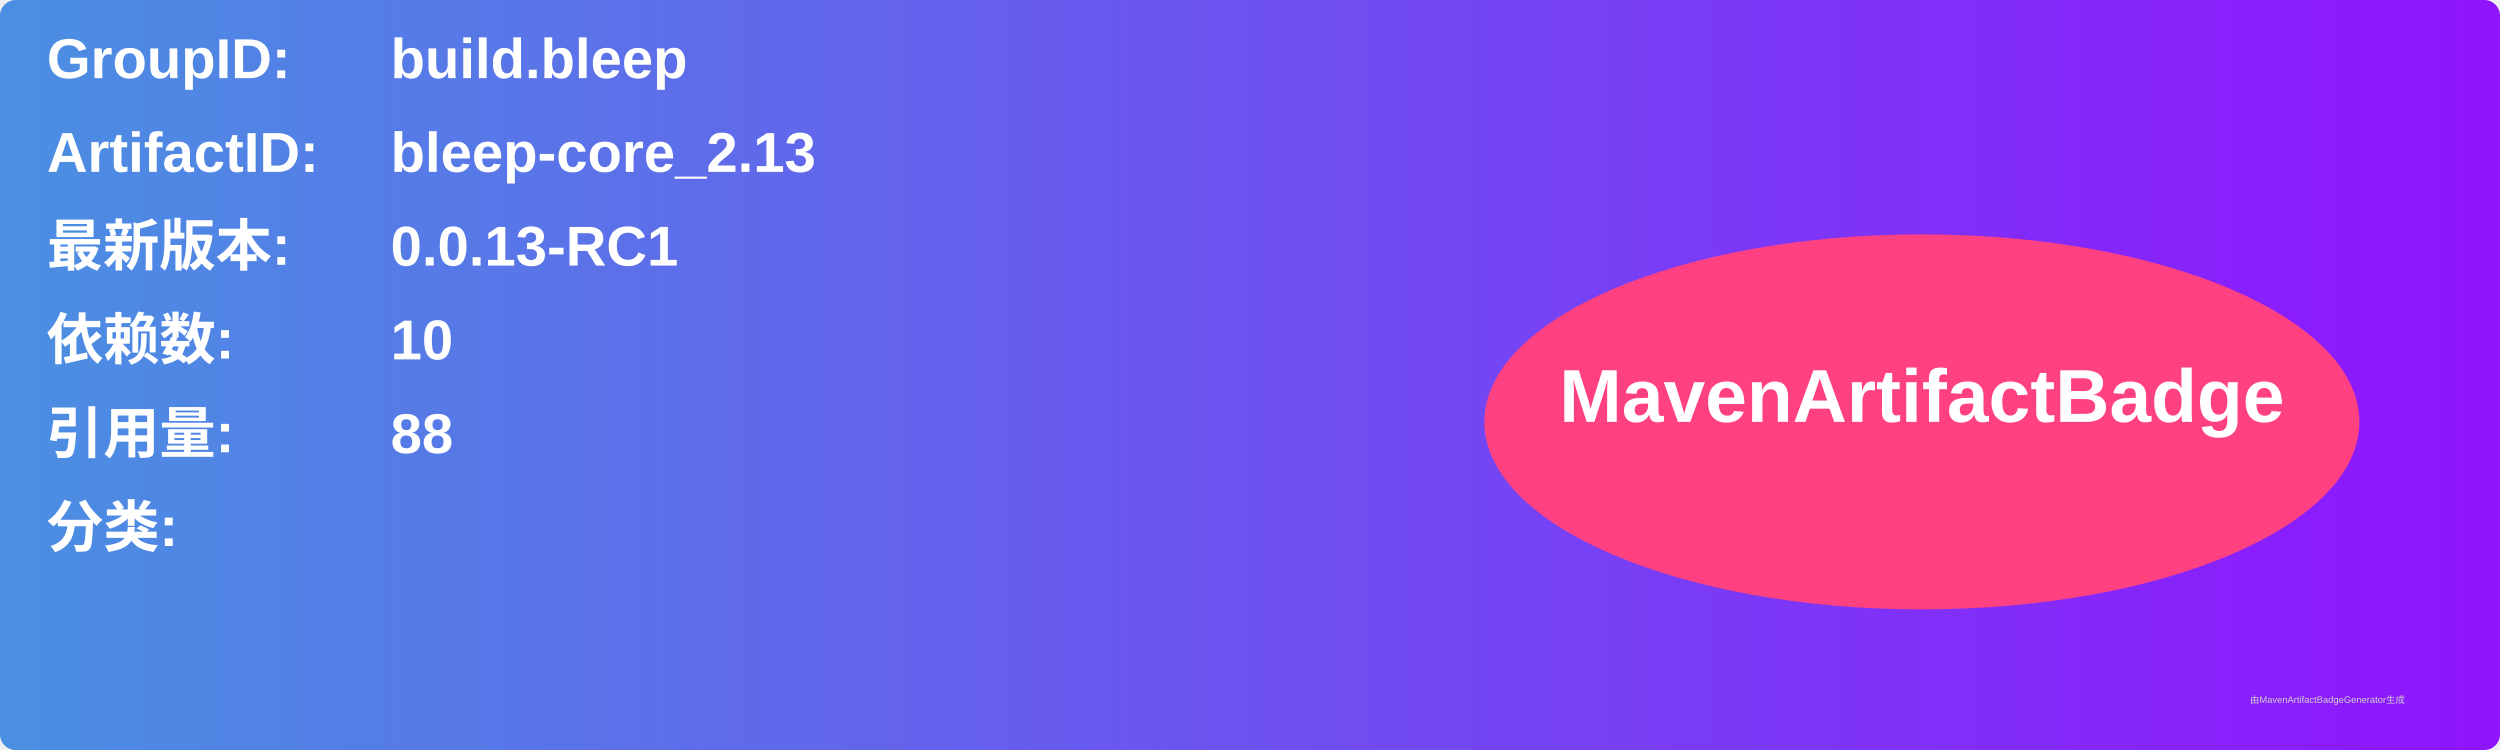
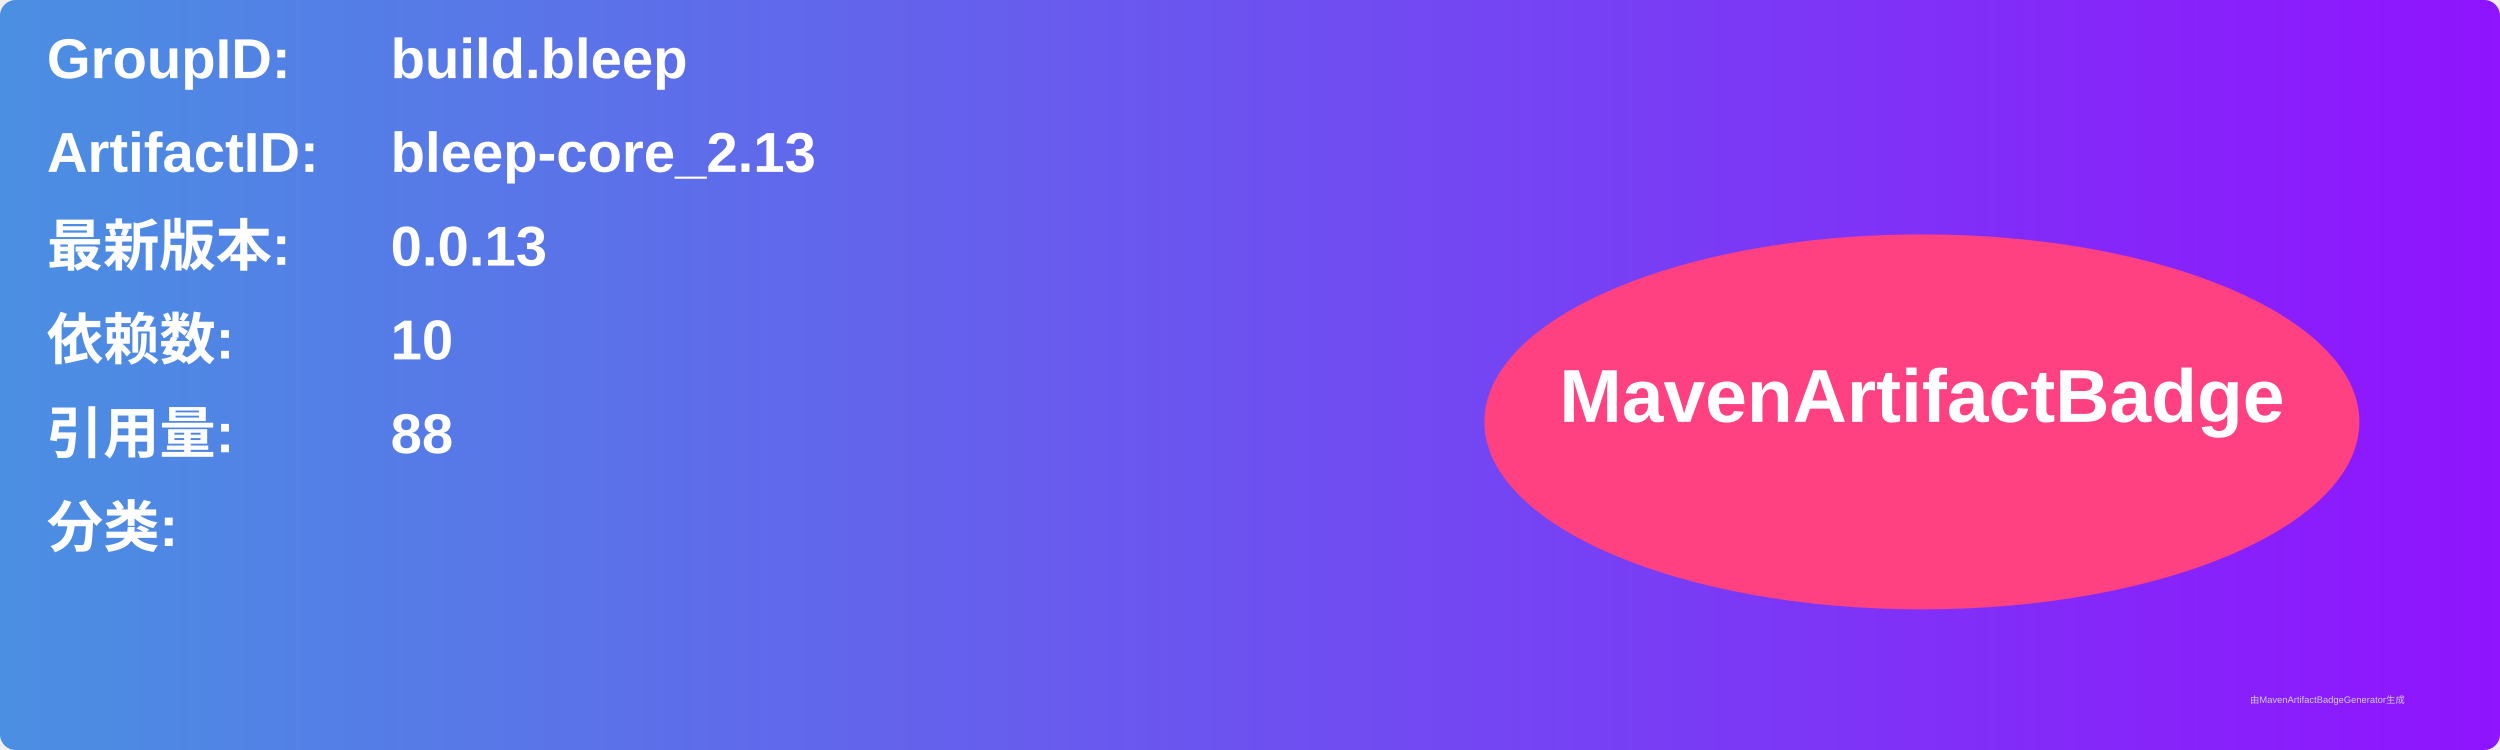
<svg xmlns="http://www.w3.org/2000/svg" width="800" height="240" viewBox="0 0 800 240">
  <linearGradient id="grad" x1="0%" y1="0%" x2="100%" y2="0%">
    <stop offset="0%" stop-color="#4a90e2" />
    <stop offset="100%" stop-color="#9013fe" />
  </linearGradient>
  <rect width="100%" height="100%" rx="5" ry="5" fill="url(#grad)" />
  <g transform="translate(15, 15)">
    <text x="0" y="10" font-family="Arial" font-size="18" fill="white" font-weight="bold" width="260">GroupID:</text>
    <text x="110" y="10" font-family="Arial" font-size="18" fill="white" font-weight="bold" width="460">build.bleep</text>
    <text x="0" y="40" font-family="Arial" font-size="18" fill="white" font-weight="bold" width="260">ArtifactID:</text>
    <text x="110" y="40" font-family="Arial" font-size="18" fill="white" font-weight="bold" width="460">bleep-core_2.13</text>
    <text x="0" y="70" font-family="Arial" font-size="18" fill="white" font-weight="bold">最新版本:</text>
    <text x="110" y="70" font-family="Arial" font-size="18" fill="white" font-weight="bold">
-       <tspan font-weight="bold">0.0.13-RC1</tspan>
+       <tspan font-weight="bold">0.0.13</tspan>
    </text>
    <text x="0" y="100" font-family="Arial" font-size="18" fill="white" font-weight="bold">依赖数: </text>
    <text x="110" y="100" font-family="Arial" font-size="18" fill="white">
      <tspan font-weight="bold">10</tspan>
    </text>
    <text x="0" y="130" font-family="Arial" font-size="18" fill="white" font-weight="bold">引用量: </text>
    <text x="110" y="130" font-family="Arial" font-size="18" fill="white">
      <tspan font-weight="bold">88</tspan>
    </text>
    <text x="0" y="160" font-family="Arial" font-size="18" fill="white" font-weight="bold">分类:</text>
    <text x="10" y="190" font-family="Arial" font-size="10" fill="white">
      <tspan font-weight="bold" />
    </text>
    <ellipse cx="600" cy="120" rx="140" ry="60" fill="#ff4081" />
    <text x="600" y="120" text-anchor="middle" font-family="Arial" font-size="24" fill="white" font-weight="bold">MavenArtifactBadge</text>
  </g>
  <text x="720" y="225" font-family="Arial" font-size="3" fill="#d0d0d0">由MavenArtifactBadgeGenerator生成</text>
</svg>
